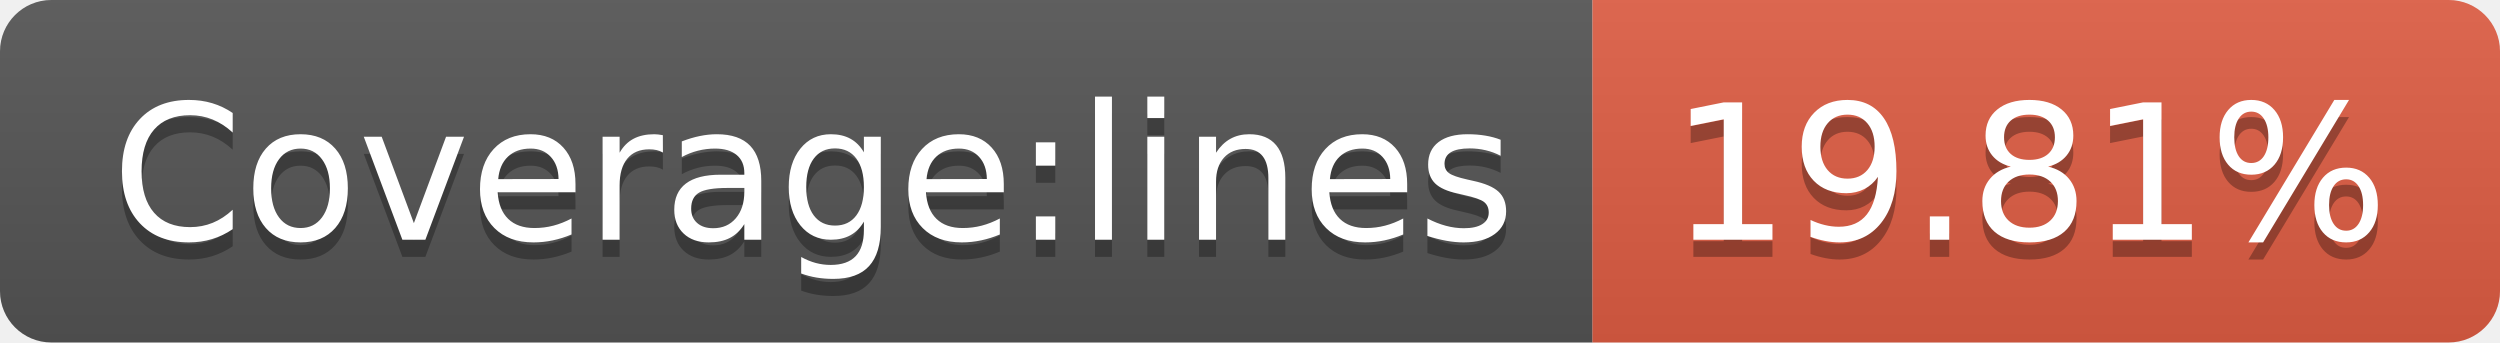
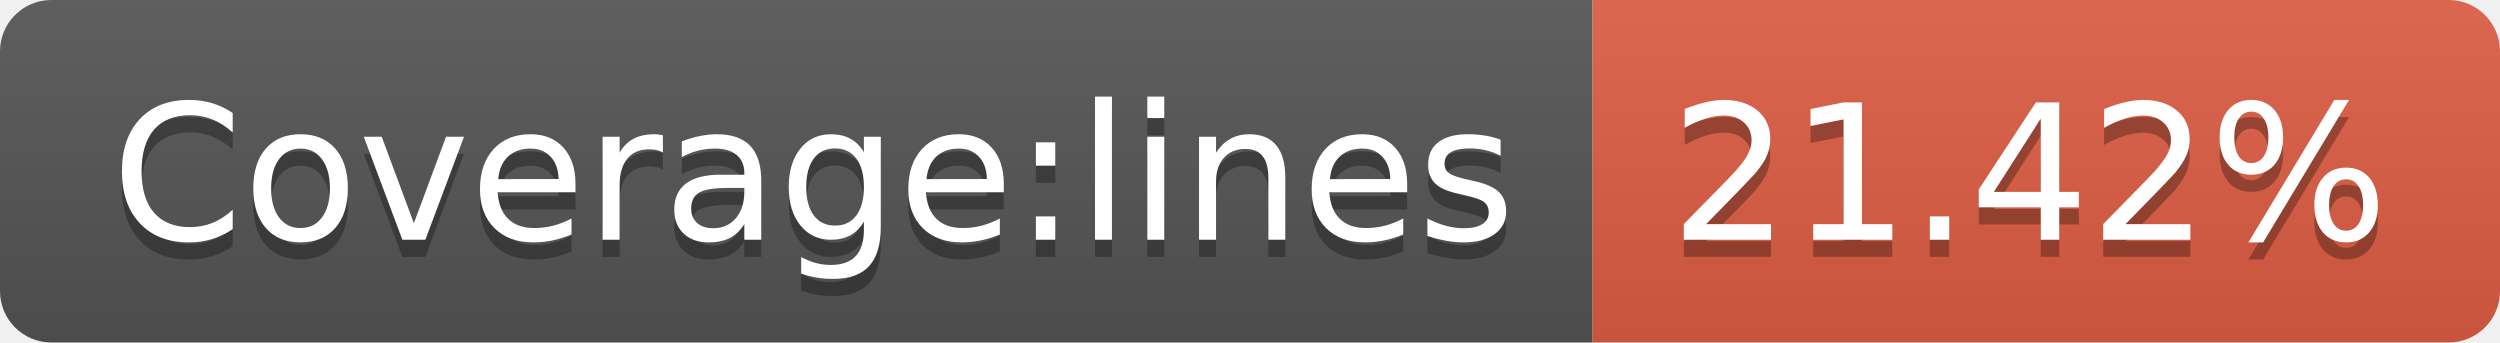
- <svg xmlns="http://www.w3.org/2000/svg" width="146" height="20" role="img" aria-label="Coverage:lines: 19.81%">
+ <svg xmlns="http://www.w3.org/2000/svg" width="146" height="20" role="img" aria-label="Coverage:lines: 21.42%">
  <linearGradient id="s" x2="0" y2="100%">
    <stop offset="0" stop-color="#bbb" stop-opacity=".1" />
    <stop offset="1" stop-opacity=".1" />
  </linearGradient>
  <clipPath id="r">
    <rect width="146" height="20" rx="3" fill="#fff" />
  </clipPath>
  <g clip-path="url(#r)">
    <rect width="93" height="20" fill="#555" />
    <rect x="93" width="53" height="20" fill="#e05d44" />
    <rect width="146" height="20" fill="url(#s)" />
  </g>
  <g fill="#fff" text-anchor="middle" font-family="Verdana,Geneva,DejaVu Sans,sans-serif" text-rendering="geometricPrecision" font-size="110">
    <text aria-hidden="true" x="475" y="150" fill="#010101" fill-opacity=".3" transform="scale(.1)" textLength="830">Coverage:lines</text>
    <text x="475" y="140" transform="scale(.1)" fill="#fff" textLength="830">Coverage:lines</text>
-     <text aria-hidden="true" x="1185" y="150" fill="#010101" fill-opacity=".3" transform="scale(.1)" textLength="430">19.81%</text>
-     <text x="1185" y="140" transform="scale(.1)" fill="#fff" textLength="430">19.81%</text>
+     <text aria-hidden="true" x="1185" y="150" fill="#010101" fill-opacity=".3" transform="scale(.1)" textLength="430">21.42%</text>
+     <text x="1185" y="140" transform="scale(.1)" fill="#fff" textLength="430">21.42%</text>
  </g>
</svg>
